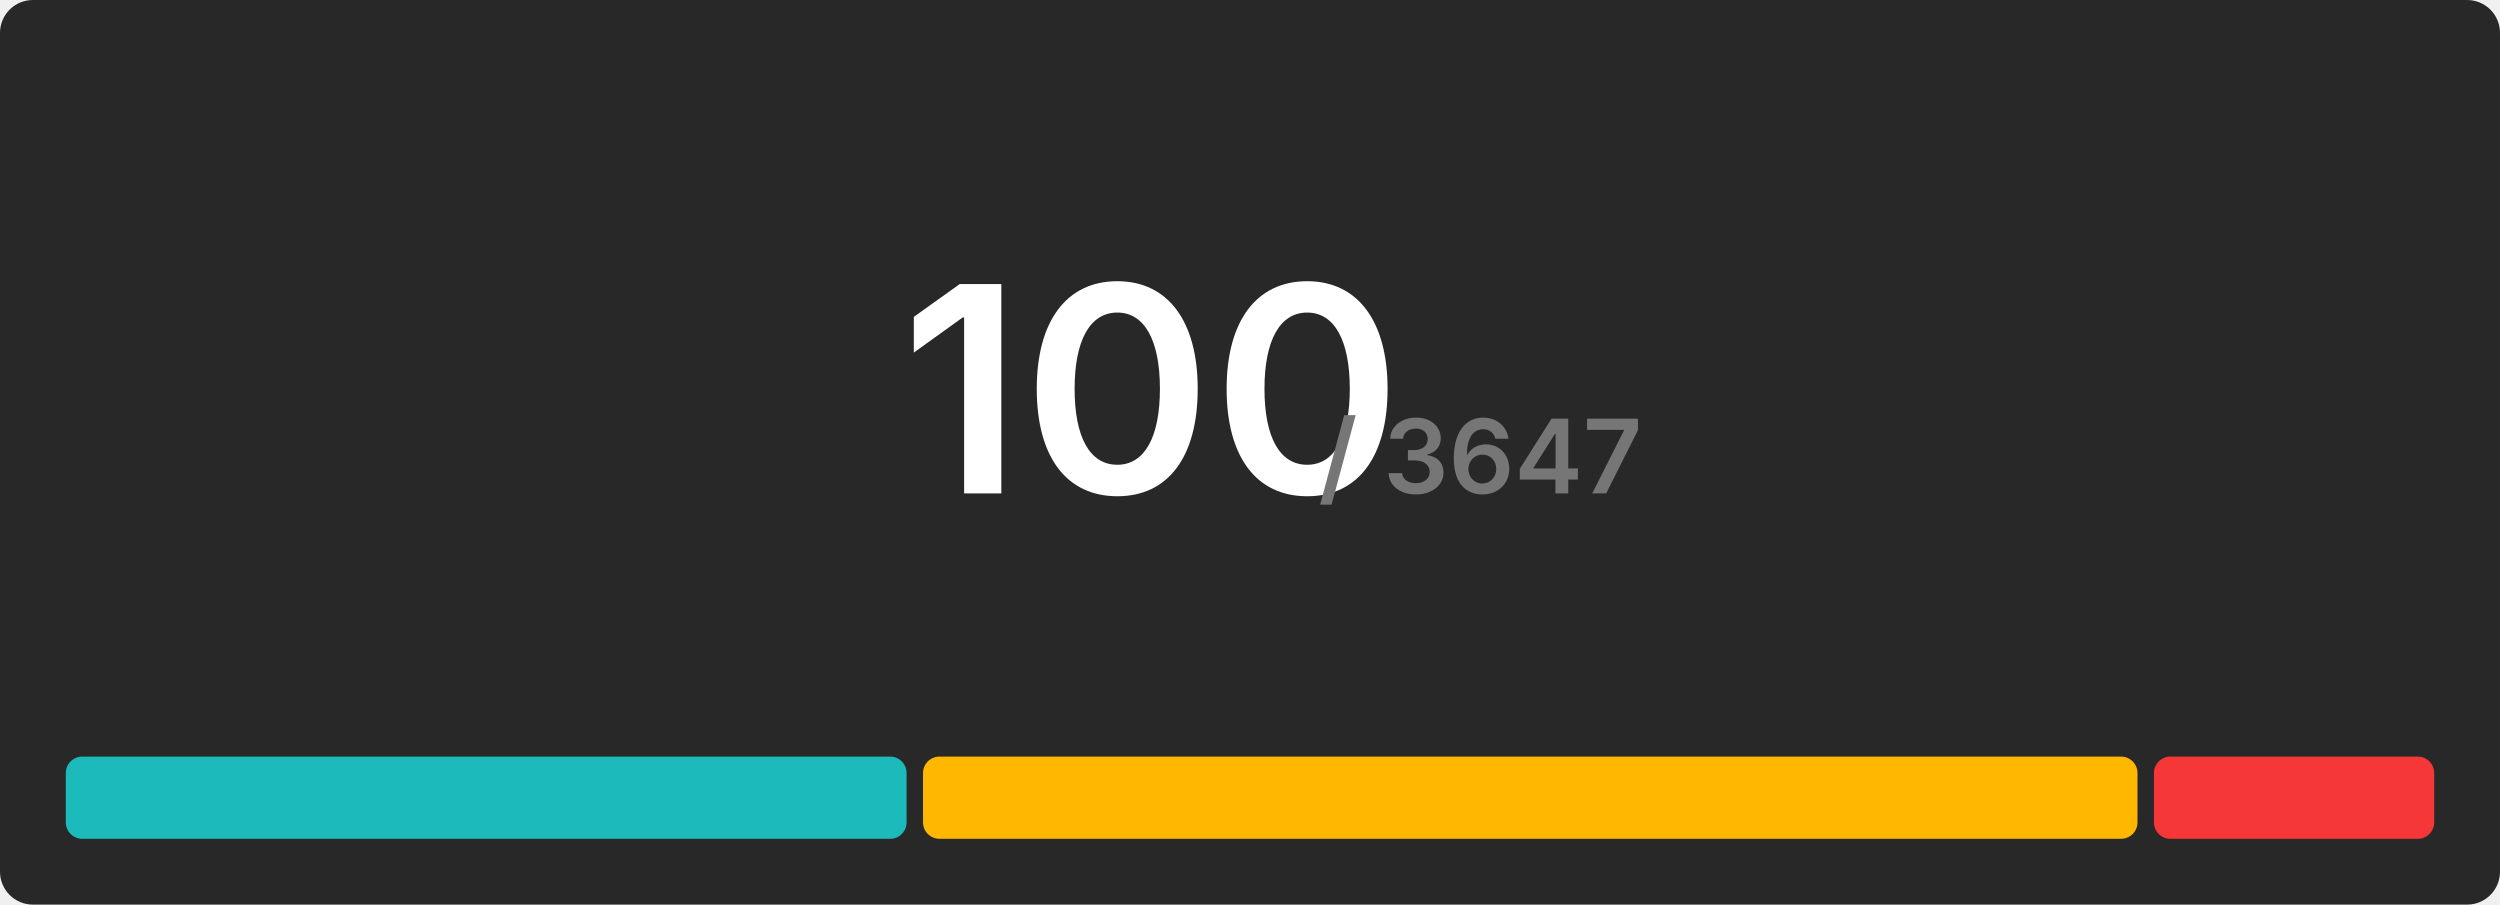
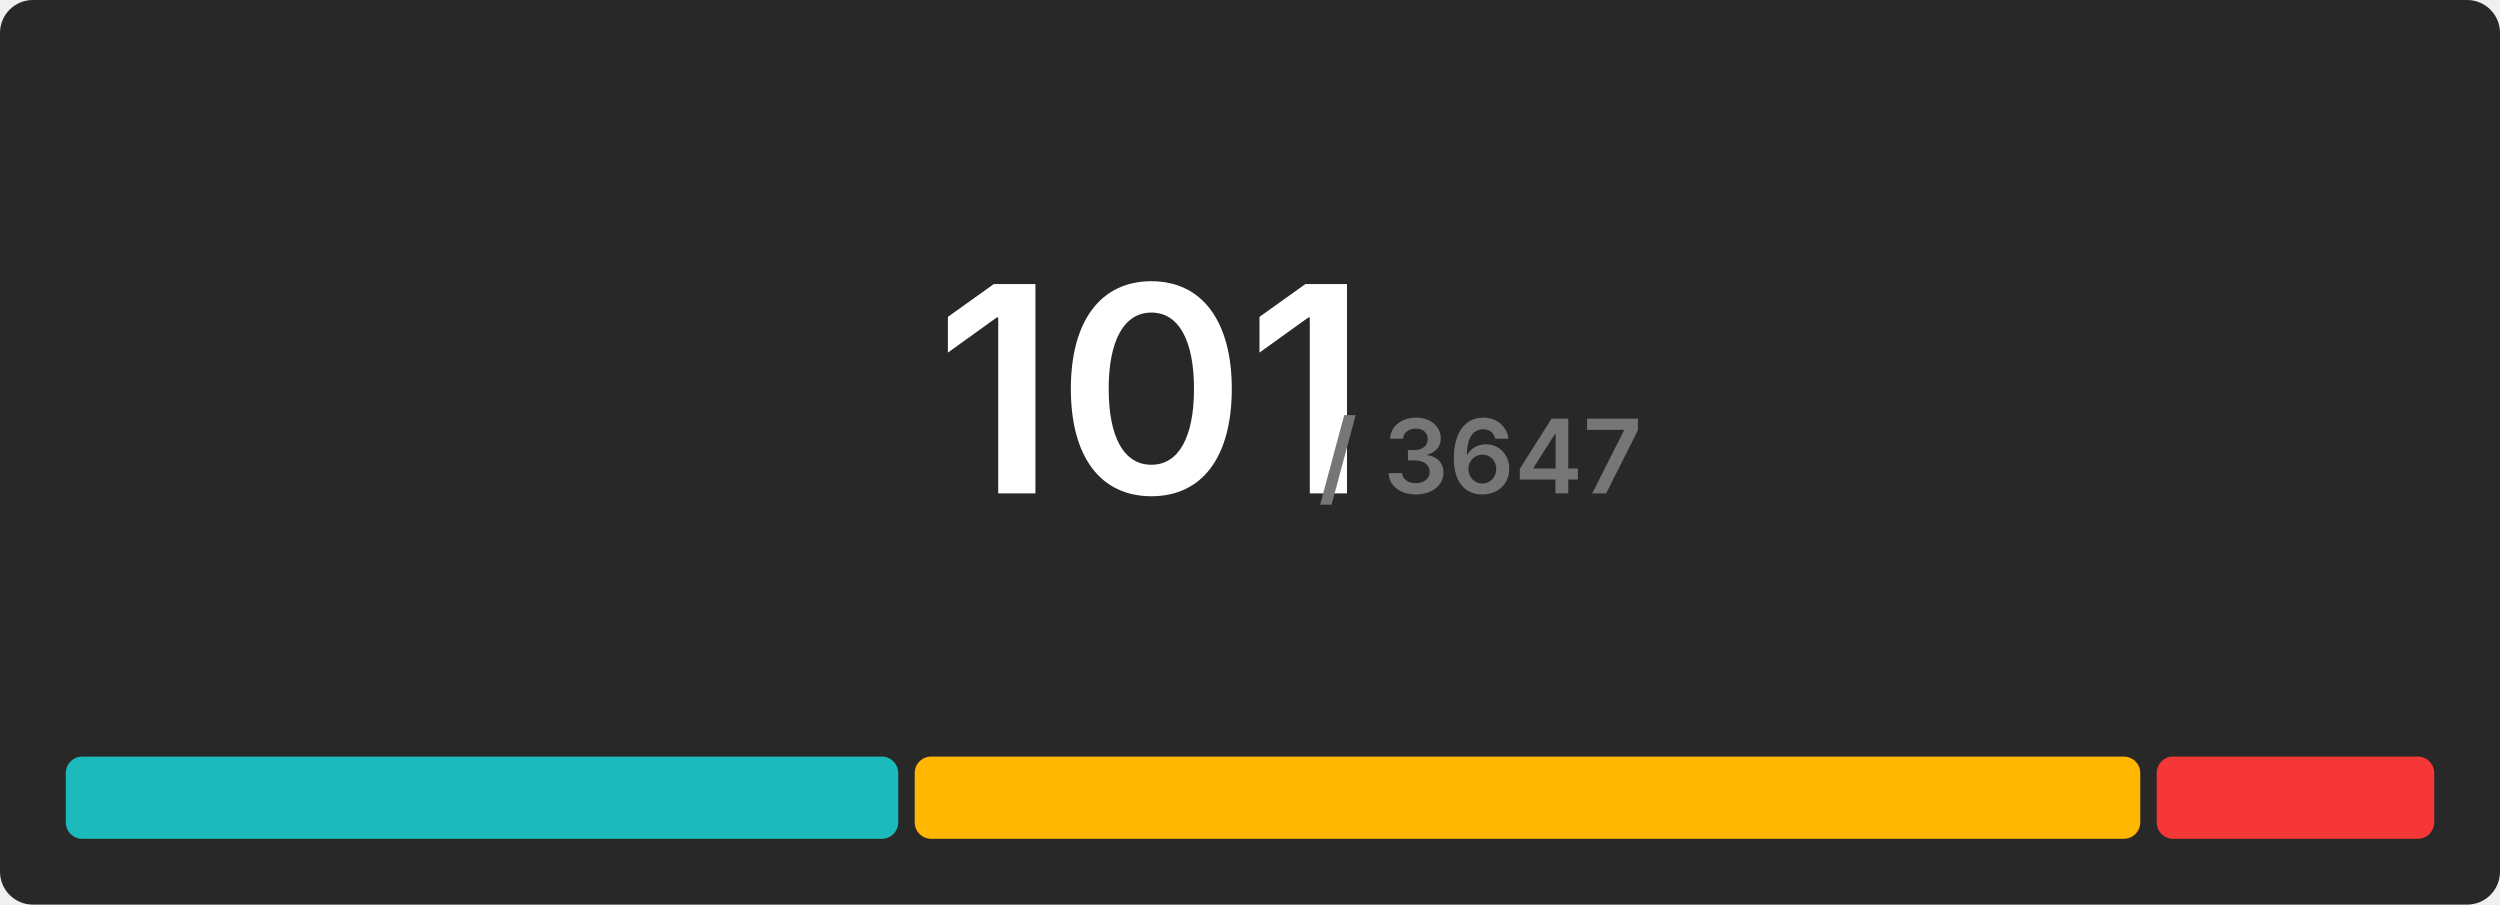
<svg xmlns="http://www.w3.org/2000/svg" width="608" height="220" viewBox="0 0 608 220">
  <rect x="0" y="0" width="608" height="220" rx="8" fill="#282828" />
  <g transform="translate(280, 120)" text-anchor="middle">
-     <text font-size="70" font-weight="600" font-family="Inter, Arial, Helvetica, sans-serif" fill="#ffffff" dominant-baseline="end">100</text>
+     <text font-size="70" font-weight="600" font-family="Inter, Arial, Helvetica, sans-serif" fill="#ffffff" dominant-baseline="end">101</text>
    <text font-size="25" font-weight="600" font-family="Inter, Arial, Helvetica, sans-serif" fill="#767676" dominant-baseline="end" dx="80">/ 3647</text>
  </g>
  <g transform="translate(16, 184)">
-     <rect x="0" y="0" width="204.48" height="20" fill="#1cbaba" rx="4" />
-     <rect x="208.48" y="0" width="295.36" height="20" fill="#ffb700" rx="4" />
-     <rect x="507.84" y="0" width="68.16" height="20" fill="#f63737" rx="4" />
+     <rect x="0" y="0" width="202.455" height="20" fill="#1cbaba" rx="4" />
+     <rect x="206.455" y="0" width="298.059" height="20" fill="#ffb700" rx="4" />
+     <rect x="508.515" y="0" width="67.485" height="20" fill="#f63737" rx="4" />
  </g>
</svg>
